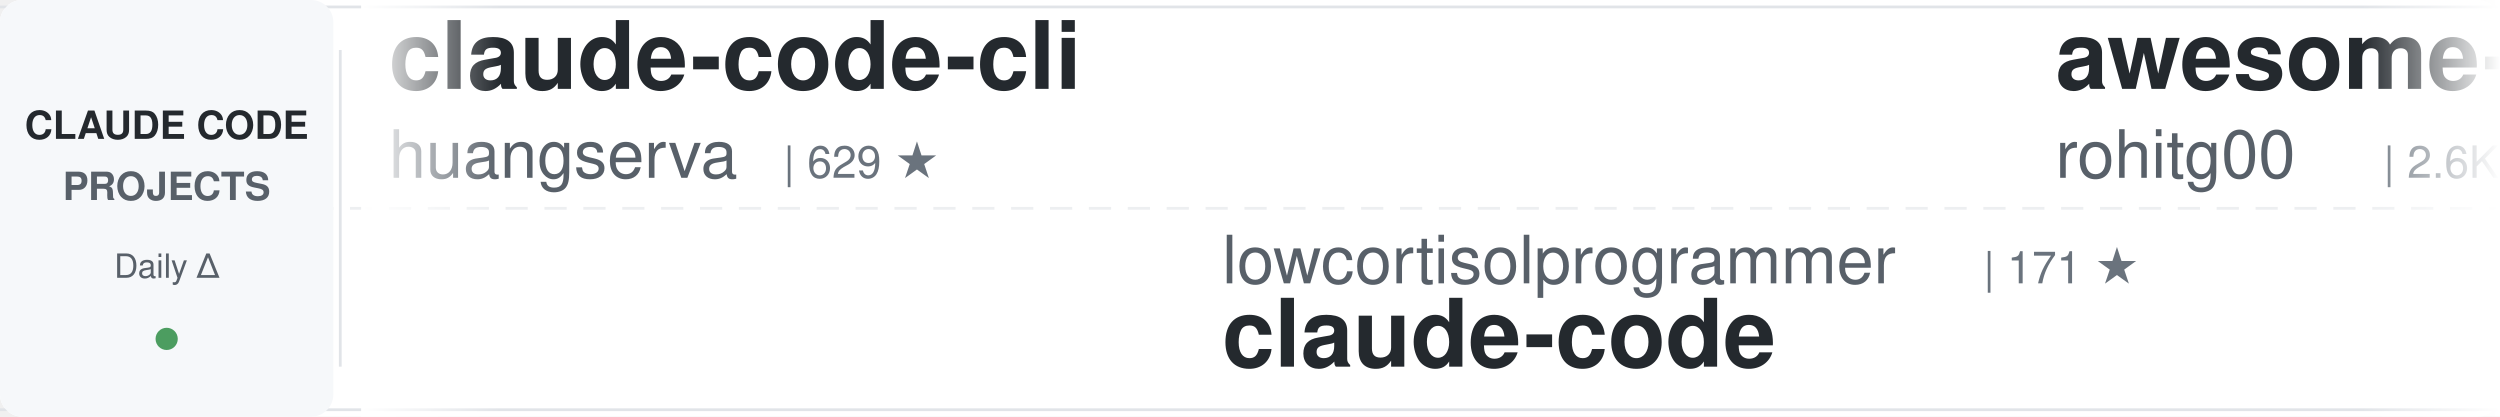
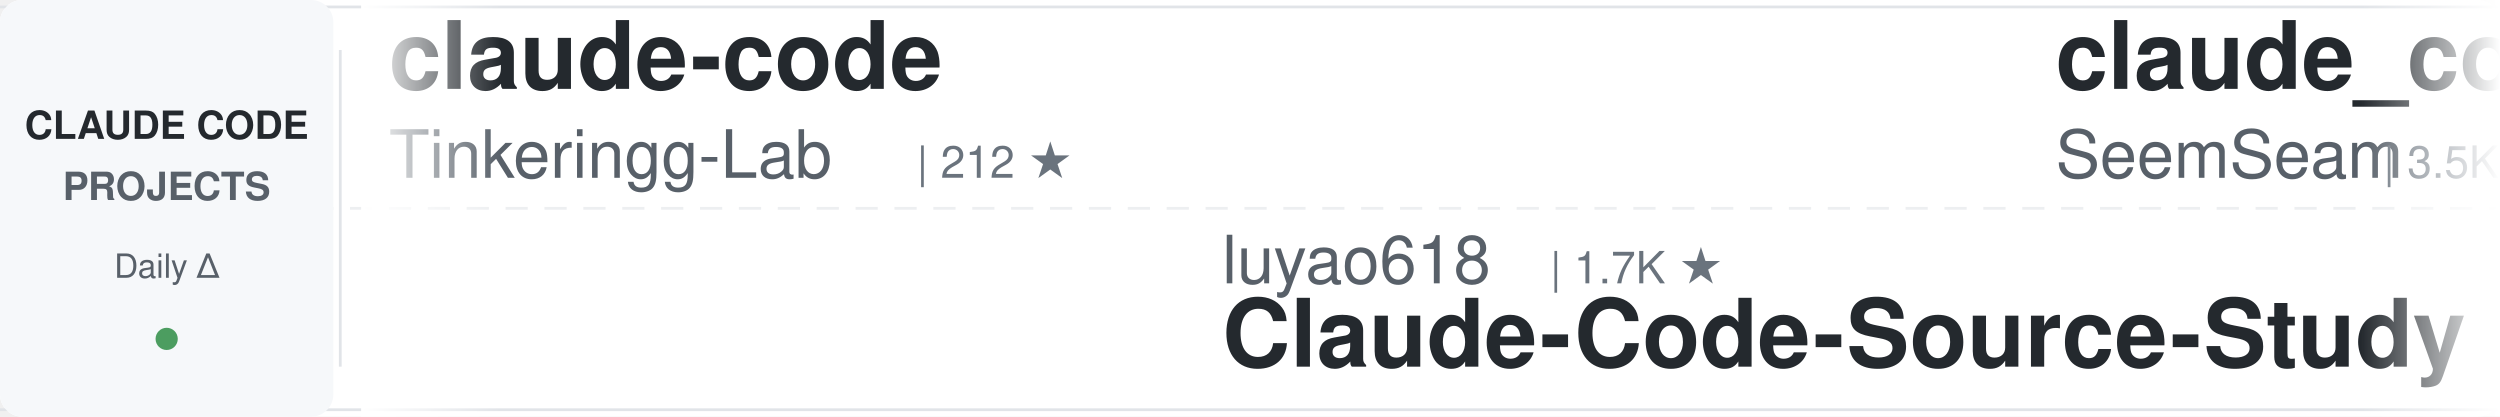
<svg xmlns="http://www.w3.org/2000/svg" width="900" height="150">
  <defs>
    <linearGradient id="awesomeLeftFade" x1="0%" y1="0%" x2="100%" y2="0%">
      <stop offset="0%" style="stop-color:#ffffff;stop-opacity:1" />
      <stop offset="100%" style="stop-color:#ffffff;stop-opacity:0" />
    </linearGradient>
    <linearGradient id="awesomeRightFade" x1="0%" y1="0%" x2="100%" y2="0%">
      <stop offset="0%" style="stop-color:#ffffff;stop-opacity:0" />
      <stop offset="100%" style="stop-color:#ffffff;stop-opacity:1" />
    </linearGradient>
  </defs>
  <rect width="900" height="150" fill="#ffffff" rx="8" />
  <rect x="0" y="2" width="900" height="1" fill="#e1e4e8" />
  <rect x="0" y="147" width="900" height="1" fill="#e1e4e8" />
  <line x1="0" y1="75" x2="900" y2="75" stroke="#e1e4e8" stroke-width="1" stroke-dasharray="8 6" opacity="0.6" />
  <rect x="0" y="0" width="120" height="150" fill="#f6f8fa" rx="8" />
  <text x="60" y="50" font-family="-apple-system, BlinkMacSystemFont, 'Segoe UI', Helvetica, Arial, sans-serif" font-size="14" font-weight="600" fill="#24292e" text-anchor="middle">CLAUDE CODE</text>
  <text x="60" y="72" font-family="-apple-system, BlinkMacSystemFont, 'Segoe UI', Helvetica, Arial, sans-serif" font-size="14" font-weight="600" fill="#586069" text-anchor="middle">PROJECTS</text>
  <text x="60" y="100" font-family="-apple-system, BlinkMacSystemFont, 'Segoe UI', Helvetica, Arial, sans-serif" font-size="12" font-weight="500" fill="#586069" text-anchor="middle">Daily Δ</text>
  <circle cx="60" cy="122" r="4" fill="#22863a" opacity="0.8" />
  <rect x="122" y="18" width="1" height="114" fill="#e1e4e8" />
  <clipPath id="awesomeTickerClip">
    <rect x="130" y="0" width="770" height="150" />
  </clipPath>
  <g clip-path="url(#awesomeTickerClip)">
    <g id="awesomeTickerItems">
      <animateTransform attributeName="transform" attributeType="XML" type="translate" from="0 0" to="-3000 0" dur="54s" repeatCount="indefinite" />
      <g transform="translate(0, 0)">
-         <text x="140" y="32" font-family="-apple-system, BlinkMacSystemFont, 'Segoe UI', Helvetica, Arial, sans-serif" font-size="34" font-weight="600" fill="#24292e">claude-code-cli</text>
-         <text x="140" y="64" font-family="-apple-system, BlinkMacSystemFont, 'Segoe UI', Helvetica, Arial, sans-serif" font-size="24" font-weight="400" fill="#586069">huangserva</text>
-         <text x="282" y="64" font-family="-apple-system, BlinkMacSystemFont, 'Segoe UI', Helvetica, Arial, sans-serif" font-size="16" font-weight="500" fill="#6a737d">| 629 ★</text>
+         <text x="140" y="32" font-family="-apple-system, BlinkMacSystemFont, 'Segoe UI', Helvetica, Arial, sans-serif" font-size="34" font-weight="600" fill="#24292e">claude-code</text>
+         <text x="140" y="64" font-family="-apple-system, BlinkMacSystemFont, 'Segoe UI', Helvetica, Arial, sans-serif" font-size="24" font-weight="400" fill="#586069">Tinkeringg-Lab</text>
+         <text x="330" y="64" font-family="-apple-system, BlinkMacSystemFont, 'Segoe UI', Helvetica, Arial, sans-serif" font-size="16" font-weight="500" fill="#6a737d">| 212 ★</text>
      </g>
      <g transform="translate(300, 0)">
-         <text x="140" y="102" font-family="-apple-system, BlinkMacSystemFont, 'Segoe UI', Helvetica, Arial, sans-serif" font-size="24" font-weight="400" fill="#586069">lowcortisolprogrammer</text>
-         <text x="414" y="102" font-family="-apple-system, BlinkMacSystemFont, 'Segoe UI', Helvetica, Arial, sans-serif" font-size="16" font-weight="500" fill="#6a737d">| 171 ★</text>
-         <text x="140" y="132" font-family="-apple-system, BlinkMacSystemFont, 'Segoe UI', Helvetica, Arial, sans-serif" font-size="34" font-weight="600" fill="#24292e">claude-code</text>
+         <text x="140" y="102" font-family="-apple-system, BlinkMacSystemFont, 'Segoe UI', Helvetica, Arial, sans-serif" font-size="24" font-weight="400" fill="#586069">luyao618</text>
+         <text x="258" y="102" font-family="-apple-system, BlinkMacSystemFont, 'Segoe UI', Helvetica, Arial, sans-serif" font-size="16" font-weight="500" fill="#6a737d">| 1.7K ★</text>
+         <text x="140" y="132" font-family="-apple-system, BlinkMacSystemFont, 'Segoe UI', Helvetica, Arial, sans-serif" font-size="34" font-weight="600" fill="#24292e">Claude-Code-Source-Study</text>
      </g>
      <g transform="translate(600, 0)">
-         <text x="140" y="32" font-family="-apple-system, BlinkMacSystemFont, 'Segoe UI', Helvetica, Arial, sans-serif" font-size="34" font-weight="600" fill="#24292e">awesome-claude-code-tool...</text>
-         <text x="140" y="64" font-family="-apple-system, BlinkMacSystemFont, 'Segoe UI', Helvetica, Arial, sans-serif" font-size="24" font-weight="400" fill="#586069">rohitg00</text>
-         <text x="258" y="64" font-family="-apple-system, BlinkMacSystemFont, 'Segoe UI', Helvetica, Arial, sans-serif" font-size="16" font-weight="500" fill="#6a737d">| 2.6K ★</text>
-         <text x="335" y="64" font-family="-apple-system, BlinkMacSystemFont, 'Segoe UI', Helvetica, Arial, sans-serif" font-size="16" font-weight="500" fill="#22863a"> +2</text>
+         <text x="140" y="32" font-family="-apple-system, BlinkMacSystemFont, 'Segoe UI', Helvetica, Arial, sans-serif" font-size="34" font-weight="600" fill="#24292e">claude_codex_bridge</text>
+         <text x="140" y="64" font-family="-apple-system, BlinkMacSystemFont, 'Segoe UI', Helvetica, Arial, sans-serif" font-size="24" font-weight="400" fill="#586069">SeemSeam</text>
+         <text x="258" y="64" font-family="-apple-system, BlinkMacSystemFont, 'Segoe UI', Helvetica, Arial, sans-serif" font-size="16" font-weight="500" fill="#6a737d">| 3.5K ★</text>
      </g>
      <g transform="translate(900, 0)">
-         <text x="140" y="102" font-family="-apple-system, BlinkMacSystemFont, 'Segoe UI', Helvetica, Arial, sans-serif" font-size="24" font-weight="400" fill="#586069">T-Lab-CUHKSZ</text>
-         <text x="306" y="102" font-family="-apple-system, BlinkMacSystemFont, 'Segoe UI', Helvetica, Arial, sans-serif" font-size="16" font-weight="500" fill="#6a737d">| 329 ★</text>
-         <text x="140" y="132" font-family="-apple-system, BlinkMacSystemFont, 'Segoe UI', Helvetica, Arial, sans-serif" font-size="34" font-weight="600" fill="#24292e">claude-code</text>
+         <text x="140" y="102" font-family="-apple-system, BlinkMacSystemFont, 'Segoe UI', Helvetica, Arial, sans-serif" font-size="24" font-weight="400" fill="#586069">techjarves</text>
+         <text x="282" y="102" font-family="-apple-system, BlinkMacSystemFont, 'Segoe UI', Helvetica, Arial, sans-serif" font-size="16" font-weight="500" fill="#6a737d">| 1.5K ★</text>
+         <text x="359" y="102" font-family="-apple-system, BlinkMacSystemFont, 'Segoe UI', Helvetica, Arial, sans-serif" font-size="16" font-weight="500" fill="#22863a"> +2</text>
+         <text x="140" y="132" font-family="-apple-system, BlinkMacSystemFont, 'Segoe UI', Helvetica, Arial, sans-serif" font-size="34" font-weight="600" fill="#24292e">ClaudeCode-Portable</text>
      </g>
      <g transform="translate(1200, 0)">
-         <text x="140" y="32" font-family="-apple-system, BlinkMacSystemFont, 'Segoe UI', Helvetica, Arial, sans-serif" font-size="34" font-weight="600" fill="#24292e">claude-code-spec-workflo...</text>
-         <text x="140" y="64" font-family="-apple-system, BlinkMacSystemFont, 'Segoe UI', Helvetica, Arial, sans-serif" font-size="24" font-weight="400" fill="#586069">Pimzino</text>
-         <text x="246" y="64" font-family="-apple-system, BlinkMacSystemFont, 'Segoe UI', Helvetica, Arial, sans-serif" font-size="16" font-weight="500" fill="#6a737d">| 3.9K ★</text>
+         <text x="140" y="32" font-family="-apple-system, BlinkMacSystemFont, 'Segoe UI', Helvetica, Arial, sans-serif" font-size="34" font-weight="600" fill="#24292e">claude-code-settings</text>
+         <text x="140" y="64" font-family="-apple-system, BlinkMacSystemFont, 'Segoe UI', Helvetica, Arial, sans-serif" font-size="24" font-weight="400" fill="#586069">feiskyer</text>
+         <text x="258" y="64" font-family="-apple-system, BlinkMacSystemFont, 'Segoe UI', Helvetica, Arial, sans-serif" font-size="16" font-weight="500" fill="#6a737d">| 1.7K ★</text>
      </g>
      <g transform="translate(1500, 0)">
-         <text x="140" y="102" font-family="-apple-system, BlinkMacSystemFont, 'Segoe UI', Helvetica, Arial, sans-serif" font-size="24" font-weight="400" fill="#586069">AprilNEA</text>
-         <text x="258" y="102" font-family="-apple-system, BlinkMacSystemFont, 'Segoe UI', Helvetica, Arial, sans-serif" font-size="16" font-weight="500" fill="#6a737d">| 391 ★</text>
-         <text x="140" y="132" font-family="-apple-system, BlinkMacSystemFont, 'Segoe UI', Helvetica, Arial, sans-serif" font-size="34" font-weight="600" fill="#24292e">claude-code-source</text>
+         <text x="140" y="102" font-family="-apple-system, BlinkMacSystemFont, 'Segoe UI', Helvetica, Arial, sans-serif" font-size="24" font-weight="400" fill="#586069">edmund-io</text>
+         <text x="270" y="102" font-family="-apple-system, BlinkMacSystemFont, 'Segoe UI', Helvetica, Arial, sans-serif" font-size="16" font-weight="500" fill="#6a737d">| 1.5K ★</text>
+         <text x="140" y="132" font-family="-apple-system, BlinkMacSystemFont, 'Segoe UI', Helvetica, Arial, sans-serif" font-size="34" font-weight="600" fill="#24292e">edmunds-claude-code</text>
      </g>
      <g transform="translate(1800, 0)">
-         <text x="140" y="32" font-family="-apple-system, BlinkMacSystemFont, 'Segoe UI', Helvetica, Arial, sans-serif" font-size="34" font-weight="600" fill="#24292e">Claude-Code</text>
-         <text x="140" y="64" font-family="-apple-system, BlinkMacSystemFont, 'Segoe UI', Helvetica, Arial, sans-serif" font-size="24" font-weight="400" fill="#586069">OrcaWhisper</text>
-         <text x="294" y="64" font-family="-apple-system, BlinkMacSystemFont, 'Segoe UI', Helvetica, Arial, sans-serif" font-size="16" font-weight="500" fill="#6a737d">| 97 ★</text>
+         <text x="140" y="32" font-family="-apple-system, BlinkMacSystemFont, 'Segoe UI', Helvetica, Arial, sans-serif" font-size="34" font-weight="600" fill="#24292e">claude-code-telegram</text>
+         <text x="140" y="64" font-family="-apple-system, BlinkMacSystemFont, 'Segoe UI', Helvetica, Arial, sans-serif" font-size="24" font-weight="400" fill="#586069">overwirehq</text>
+         <text x="282" y="64" font-family="-apple-system, BlinkMacSystemFont, 'Segoe UI', Helvetica, Arial, sans-serif" font-size="16" font-weight="500" fill="#6a737d">| 2.8K ★</text>
      </g>
      <g transform="translate(2100, 0)">
-         <text x="140" y="102" font-family="-apple-system, BlinkMacSystemFont, 'Segoe UI', Helvetica, Arial, sans-serif" font-size="24" font-weight="400" fill="#586069">guanshan</text>
-         <text x="258" y="102" font-family="-apple-system, BlinkMacSystemFont, 'Segoe UI', Helvetica, Arial, sans-serif" font-size="16" font-weight="500" fill="#6a737d">| 61 ★</text>
-         <text x="140" y="132" font-family="-apple-system, BlinkMacSystemFont, 'Segoe UI', Helvetica, Arial, sans-serif" font-size="34" font-weight="600" fill="#24292e">ClaudeCode</text>
+         <text x="140" y="102" font-family="-apple-system, BlinkMacSystemFont, 'Segoe UI', Helvetica, Arial, sans-serif" font-size="24" font-weight="400" fill="#586069">anthropics</text>
+         <text x="282" y="102" font-family="-apple-system, BlinkMacSystemFont, 'Segoe UI', Helvetica, Arial, sans-serif" font-size="16" font-weight="500" fill="#6a737d">| 177.1K ★</text>
+         <text x="377" y="102" font-family="-apple-system, BlinkMacSystemFont, 'Segoe UI', Helvetica, Arial, sans-serif" font-size="16" font-weight="500" fill="#22863a"> +31</text>
+         <text x="140" y="132" font-family="-apple-system, BlinkMacSystemFont, 'Segoe UI', Helvetica, Arial, sans-serif" font-size="34" font-weight="600" fill="#24292e">skills</text>
      </g>
      <g transform="translate(2400, 0)">
-         <text x="140" y="32" font-family="-apple-system, BlinkMacSystemFont, 'Segoe UI', Helvetica, Arial, sans-serif" font-size="34" font-weight="600" fill="#24292e">andrej-karpathy-skills</text>
-         <text x="140" y="64" font-family="-apple-system, BlinkMacSystemFont, 'Segoe UI', Helvetica, Arial, sans-serif" font-size="24" font-weight="400" fill="#586069">multica-ai</text>
-         <text x="282" y="64" font-family="-apple-system, BlinkMacSystemFont, 'Segoe UI', Helvetica, Arial, sans-serif" font-size="16" font-weight="500" fill="#6a737d">| 214.0K ★</text>
-         <text x="377" y="64" font-family="-apple-system, BlinkMacSystemFont, 'Segoe UI', Helvetica, Arial, sans-serif" font-size="16" font-weight="500" fill="#22863a"> +42</text>
+         <text x="140" y="32" font-family="-apple-system, BlinkMacSystemFont, 'Segoe UI', Helvetica, Arial, sans-serif" font-size="34" font-weight="600" fill="#24292e">claude-code</text>
+         <text x="140" y="64" font-family="-apple-system, BlinkMacSystemFont, 'Segoe UI', Helvetica, Arial, sans-serif" font-size="24" font-weight="400" fill="#586069">RishabhK103</text>
+         <text x="294" y="64" font-family="-apple-system, BlinkMacSystemFont, 'Segoe UI', Helvetica, Arial, sans-serif" font-size="16" font-weight="500" fill="#6a737d">| 105 ★</text>
      </g>
      <g transform="translate(2700, 0)">
-         <text x="140" y="102" font-family="-apple-system, BlinkMacSystemFont, 'Segoe UI', Helvetica, Arial, sans-serif" font-size="24" font-weight="400" fill="#586069">lorryjovens-hub</text>
-         <text x="342" y="102" font-family="-apple-system, BlinkMacSystemFont, 'Segoe UI', Helvetica, Arial, sans-serif" font-size="16" font-weight="500" fill="#6a737d">| 1.7K ★</text>
-         <text x="140" y="132" font-family="-apple-system, BlinkMacSystemFont, 'Segoe UI', Helvetica, Arial, sans-serif" font-size="34" font-weight="600" fill="#24292e">claude-code-rust</text>
+         <text x="140" y="102" font-family="-apple-system, BlinkMacSystemFont, 'Segoe UI', Helvetica, Arial, sans-serif" font-size="24" font-weight="400" fill="#586069">VoltAgent</text>
+         <text x="270" y="102" font-family="-apple-system, BlinkMacSystemFont, 'Segoe UI', Helvetica, Arial, sans-serif" font-size="16" font-weight="500" fill="#6a737d">| 25.2K ★</text>
+         <text x="356" y="102" font-family="-apple-system, BlinkMacSystemFont, 'Segoe UI', Helvetica, Arial, sans-serif" font-size="16" font-weight="500" fill="#22863a"> +3</text>
+         <text x="140" y="132" font-family="-apple-system, BlinkMacSystemFont, 'Segoe UI', Helvetica, Arial, sans-serif" font-size="34" font-weight="600" fill="#24292e">awesome-claude-code-suba...</text>
      </g>
      <g transform="translate(3000, 0)">
-         <text x="140" y="32" font-family="-apple-system, BlinkMacSystemFont, 'Segoe UI', Helvetica, Arial, sans-serif" font-size="34" font-weight="600" fill="#24292e">claude-code-cli</text>
-         <text x="140" y="64" font-family="-apple-system, BlinkMacSystemFont, 'Segoe UI', Helvetica, Arial, sans-serif" font-size="24" font-weight="400" fill="#586069">huangserva</text>
-         <text x="282" y="64" font-family="-apple-system, BlinkMacSystemFont, 'Segoe UI', Helvetica, Arial, sans-serif" font-size="16" font-weight="500" fill="#6a737d">| 629 ★</text>
+         <text x="140" y="32" font-family="-apple-system, BlinkMacSystemFont, 'Segoe UI', Helvetica, Arial, sans-serif" font-size="34" font-weight="600" fill="#24292e">claude-code</text>
+         <text x="140" y="64" font-family="-apple-system, BlinkMacSystemFont, 'Segoe UI', Helvetica, Arial, sans-serif" font-size="24" font-weight="400" fill="#586069">Tinkeringg-Lab</text>
+         <text x="330" y="64" font-family="-apple-system, BlinkMacSystemFont, 'Segoe UI', Helvetica, Arial, sans-serif" font-size="16" font-weight="500" fill="#6a737d">| 212 ★</text>
      </g>
      <g transform="translate(3300, 0)">
-         <text x="140" y="102" font-family="-apple-system, BlinkMacSystemFont, 'Segoe UI', Helvetica, Arial, sans-serif" font-size="24" font-weight="400" fill="#586069">lowcortisolprogrammer</text>
-         <text x="414" y="102" font-family="-apple-system, BlinkMacSystemFont, 'Segoe UI', Helvetica, Arial, sans-serif" font-size="16" font-weight="500" fill="#6a737d">| 171 ★</text>
-         <text x="140" y="132" font-family="-apple-system, BlinkMacSystemFont, 'Segoe UI', Helvetica, Arial, sans-serif" font-size="34" font-weight="600" fill="#24292e">claude-code</text>
+         <text x="140" y="102" font-family="-apple-system, BlinkMacSystemFont, 'Segoe UI', Helvetica, Arial, sans-serif" font-size="24" font-weight="400" fill="#586069">luyao618</text>
+         <text x="258" y="102" font-family="-apple-system, BlinkMacSystemFont, 'Segoe UI', Helvetica, Arial, sans-serif" font-size="16" font-weight="500" fill="#6a737d">| 1.7K ★</text>
+         <text x="140" y="132" font-family="-apple-system, BlinkMacSystemFont, 'Segoe UI', Helvetica, Arial, sans-serif" font-size="34" font-weight="600" fill="#24292e">Claude-Code-Source-Study</text>
      </g>
      <g transform="translate(3600, 0)">
-         <text x="140" y="32" font-family="-apple-system, BlinkMacSystemFont, 'Segoe UI', Helvetica, Arial, sans-serif" font-size="34" font-weight="600" fill="#24292e">awesome-claude-code-tool...</text>
-         <text x="140" y="64" font-family="-apple-system, BlinkMacSystemFont, 'Segoe UI', Helvetica, Arial, sans-serif" font-size="24" font-weight="400" fill="#586069">rohitg00</text>
-         <text x="258" y="64" font-family="-apple-system, BlinkMacSystemFont, 'Segoe UI', Helvetica, Arial, sans-serif" font-size="16" font-weight="500" fill="#6a737d">| 2.6K ★</text>
-         <text x="335" y="64" font-family="-apple-system, BlinkMacSystemFont, 'Segoe UI', Helvetica, Arial, sans-serif" font-size="16" font-weight="500" fill="#22863a"> +2</text>
+         <text x="140" y="32" font-family="-apple-system, BlinkMacSystemFont, 'Segoe UI', Helvetica, Arial, sans-serif" font-size="34" font-weight="600" fill="#24292e">claude_codex_bridge</text>
+         <text x="140" y="64" font-family="-apple-system, BlinkMacSystemFont, 'Segoe UI', Helvetica, Arial, sans-serif" font-size="24" font-weight="400" fill="#586069">SeemSeam</text>
+         <text x="258" y="64" font-family="-apple-system, BlinkMacSystemFont, 'Segoe UI', Helvetica, Arial, sans-serif" font-size="16" font-weight="500" fill="#6a737d">| 3.5K ★</text>
      </g>
      <g transform="translate(3900, 0)">
-         <text x="140" y="102" font-family="-apple-system, BlinkMacSystemFont, 'Segoe UI', Helvetica, Arial, sans-serif" font-size="24" font-weight="400" fill="#586069">T-Lab-CUHKSZ</text>
-         <text x="306" y="102" font-family="-apple-system, BlinkMacSystemFont, 'Segoe UI', Helvetica, Arial, sans-serif" font-size="16" font-weight="500" fill="#6a737d">| 329 ★</text>
-         <text x="140" y="132" font-family="-apple-system, BlinkMacSystemFont, 'Segoe UI', Helvetica, Arial, sans-serif" font-size="34" font-weight="600" fill="#24292e">claude-code</text>
+         <text x="140" y="102" font-family="-apple-system, BlinkMacSystemFont, 'Segoe UI', Helvetica, Arial, sans-serif" font-size="24" font-weight="400" fill="#586069">techjarves</text>
+         <text x="282" y="102" font-family="-apple-system, BlinkMacSystemFont, 'Segoe UI', Helvetica, Arial, sans-serif" font-size="16" font-weight="500" fill="#6a737d">| 1.5K ★</text>
+         <text x="359" y="102" font-family="-apple-system, BlinkMacSystemFont, 'Segoe UI', Helvetica, Arial, sans-serif" font-size="16" font-weight="500" fill="#22863a"> +2</text>
+         <text x="140" y="132" font-family="-apple-system, BlinkMacSystemFont, 'Segoe UI', Helvetica, Arial, sans-serif" font-size="34" font-weight="600" fill="#24292e">ClaudeCode-Portable</text>
      </g>
    </g>
  </g>
  <rect x="130" y="0" width="50" height="150" fill="url(#awesomeLeftFade)" />
  <rect x="850" y="0" width="50" height="150" fill="url(#awesomeRightFade)" />
</svg>
